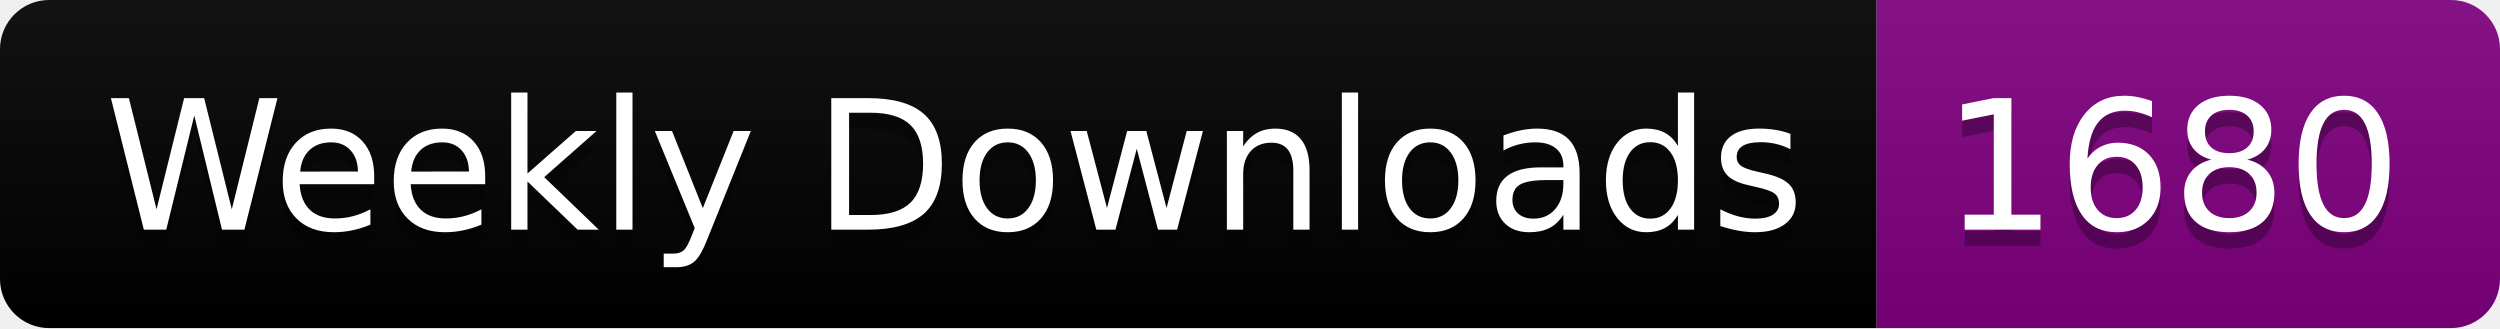
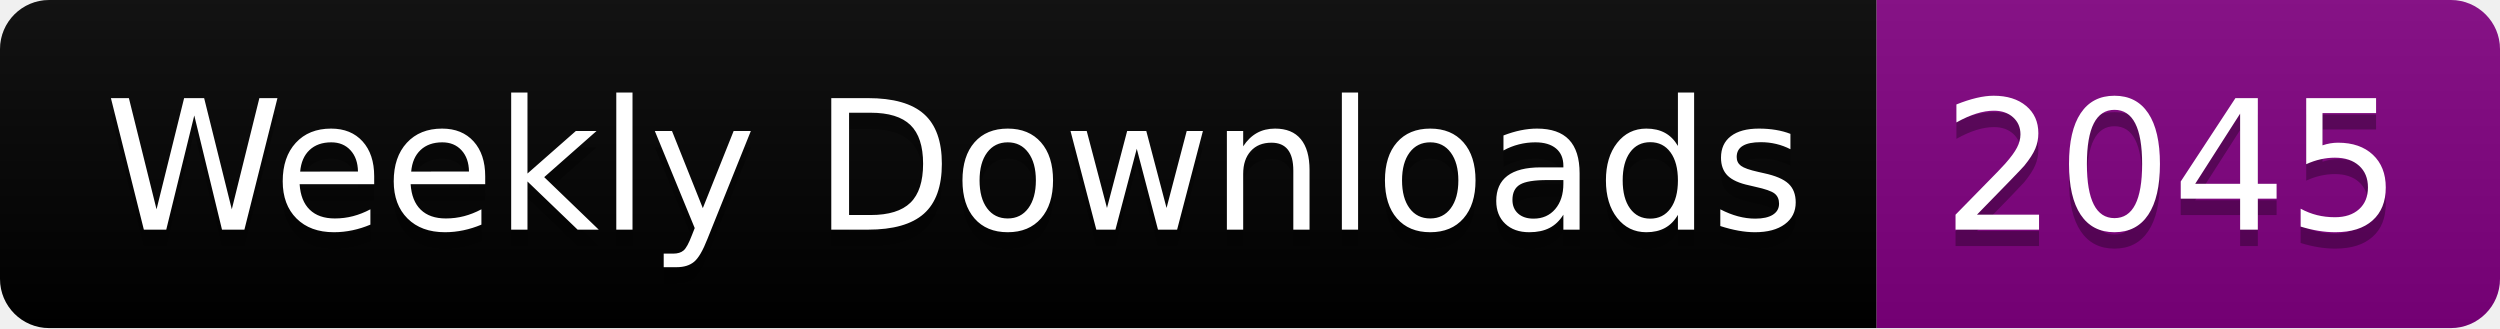
<svg xmlns="http://www.w3.org/2000/svg" width="152.4" height="20">
  <linearGradient id="smooth" x2="0" y2="100%">
    <stop offset="0" stop-color="#bbb" stop-opacity=".1" />
    <stop offset="1" stop-opacity=".1" />
  </linearGradient>
  <clipPath id="round">
    <rect width="152.4" height="20" rx="3" fill="#fff" />
  </clipPath>
  <g clip-path="url(#round)">
    <rect width="114.4" height="20" fill="black" />
    <rect x="114.4" width="38.0" height="20" fill="purple" />
    <rect width="152.4" height="20" fill="url(#smooth)" />
  </g>
  <g fill="#fff" text-anchor="middle" font-family="DejaVu Sans,Verdana,Geneva,sans-serif" font-size="110">
    <text x="582.0" y="150" fill="#010101" fill-opacity=".3" transform="scale(0.1)" textLength="1044.0" lengthAdjust="spacing">Weekly Downloads</text>
    <text x="582.0" y="140" transform="scale(0.1)" textLength="1044.0" lengthAdjust="spacing">Weekly Downloads</text>
-     <text x="1324.0" y="150" fill="#010101" fill-opacity=".3" transform="scale(0.1)" textLength="280.0" lengthAdjust="spacing">1680</text>
-     <text x="1324.0" y="140" transform="scale(0.1)" textLength="280.0" lengthAdjust="spacing">1680</text>
+     <text x="1324.0" y="150" fill="#010101" fill-opacity=".3" transform="scale(0.1)" textLength="280.0" lengthAdjust="spacing">2045</text>
+     <text x="1324.0" y="140" transform="scale(0.1)" textLength="280.0" lengthAdjust="spacing">2045</text>
  </g>
</svg>
